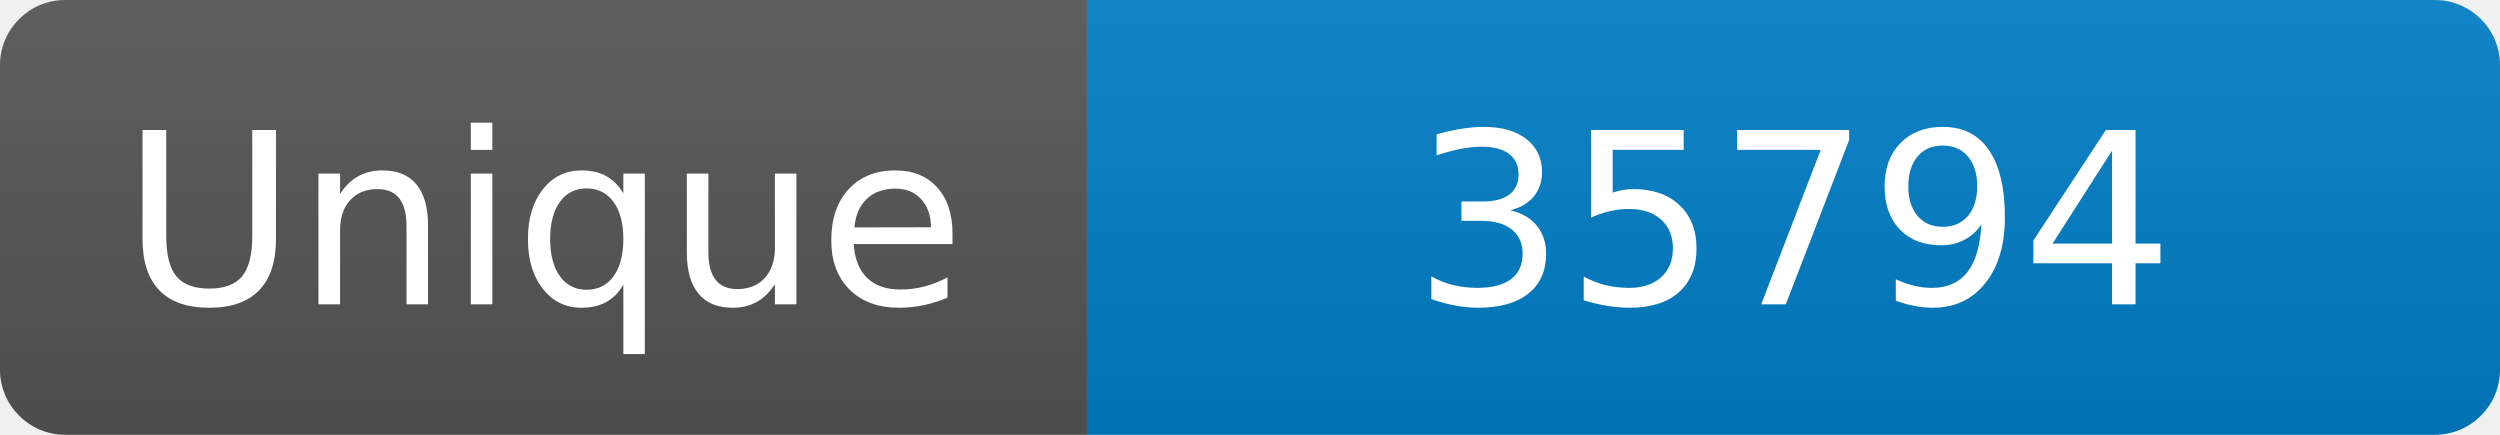
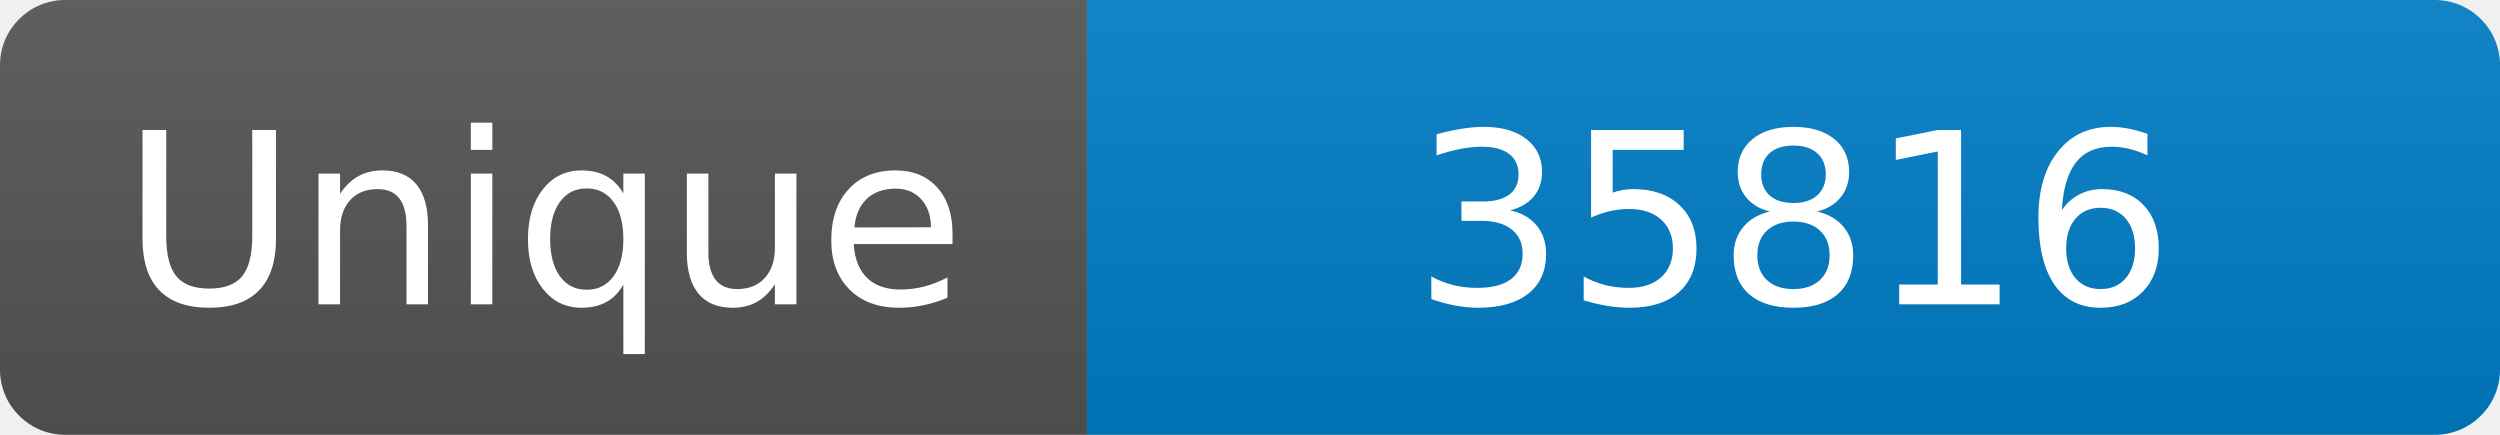
<svg xmlns="http://www.w3.org/2000/svg" width="115" height="20" role="img" aria-label="Maintained?: yes">
  <linearGradient id="s" x2="0" y2="100%">
    <stop offset="0" stop-color="#bbb" stop-opacity=".1" />
    <stop offset="1" stop-opacity=".1" />
  </linearGradient>
  <clipPath id="r">
    <rect width="115" height="20" rx="3" fill="#fff" />
  </clipPath>
  <g clip-path="url(#r)">
    <rect width="50" height="20" fill="#555" />
    <rect x="50" width="160" height="20" fill="#007ec6" />
    <rect width="115" height="20" fill="url(#s)" />
  </g>
  <g fill="#fff" text-anchor="middle" font-family="Verdana,Geneva,DejaVu Sans,sans-serif" font-size="110">
    <text x="250" y="140" transform="scale(.1)" fill="#fff">Unique</text>
-     <text x="825" y="140" transform="scale(.1)" fill="#fff">35794</text>
+     <text x="825" y="140" transform="scale(.1)" fill="#fff">35816</text>
  </g>
</svg>
